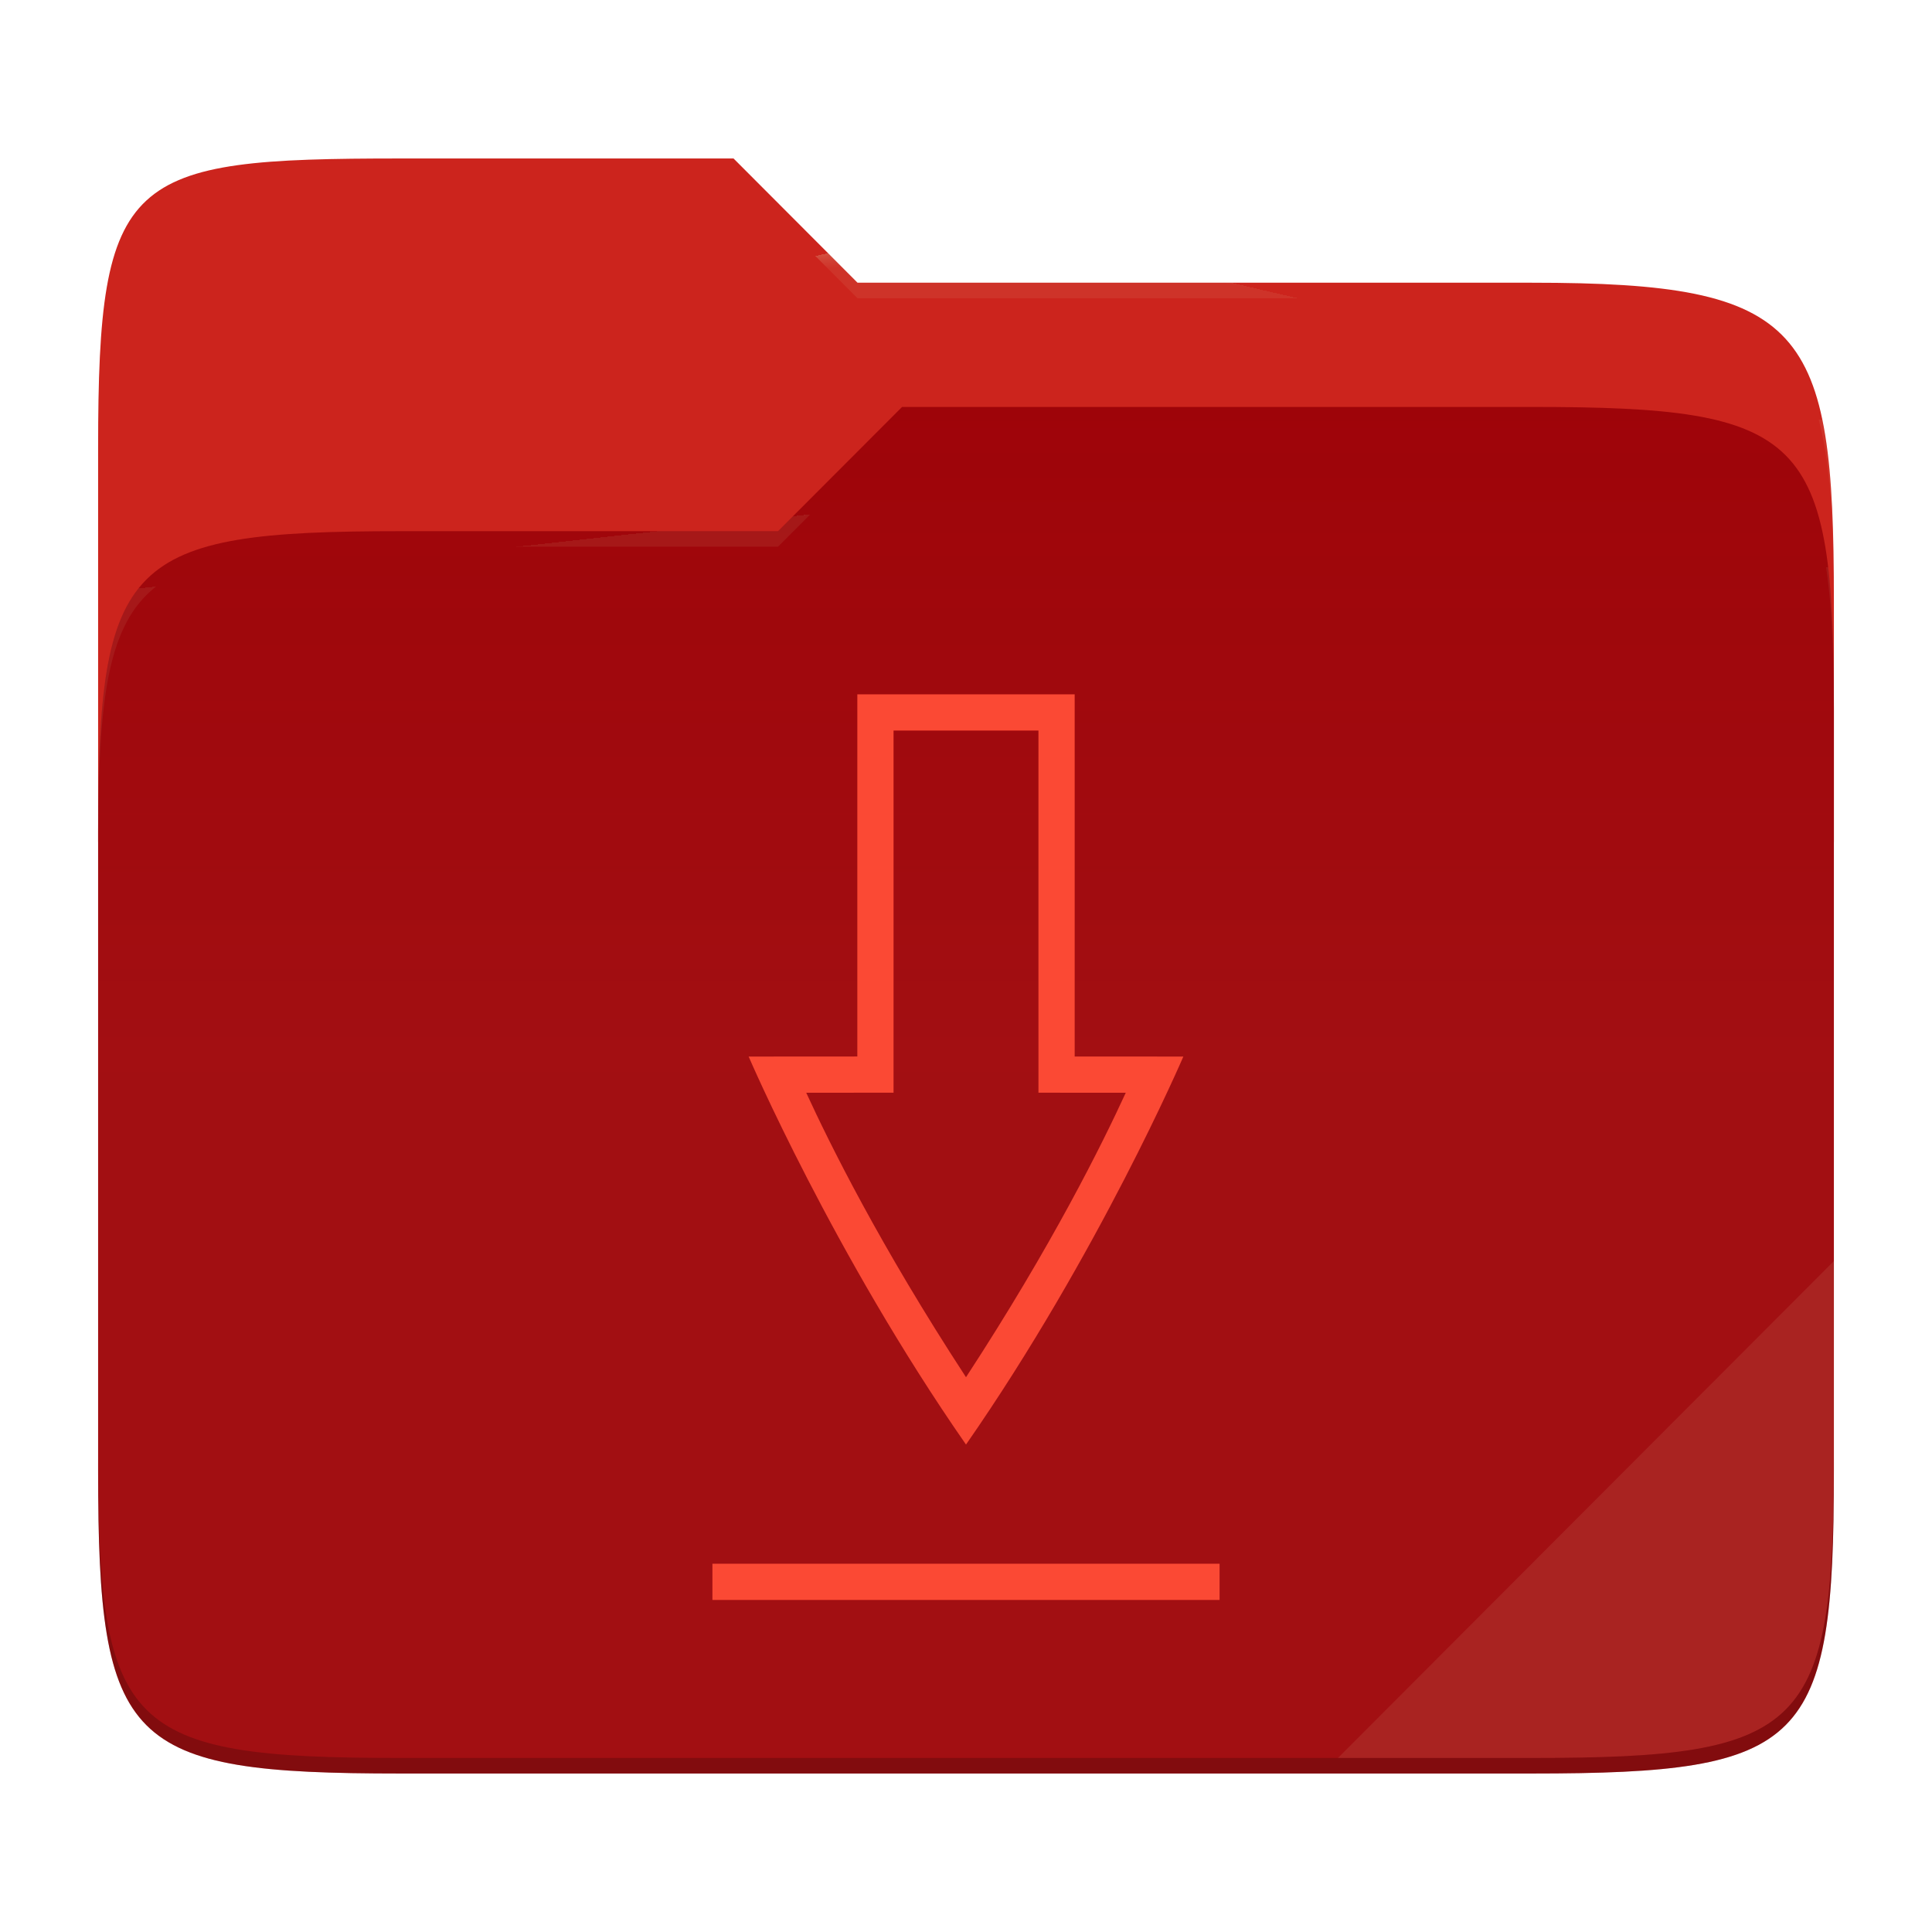
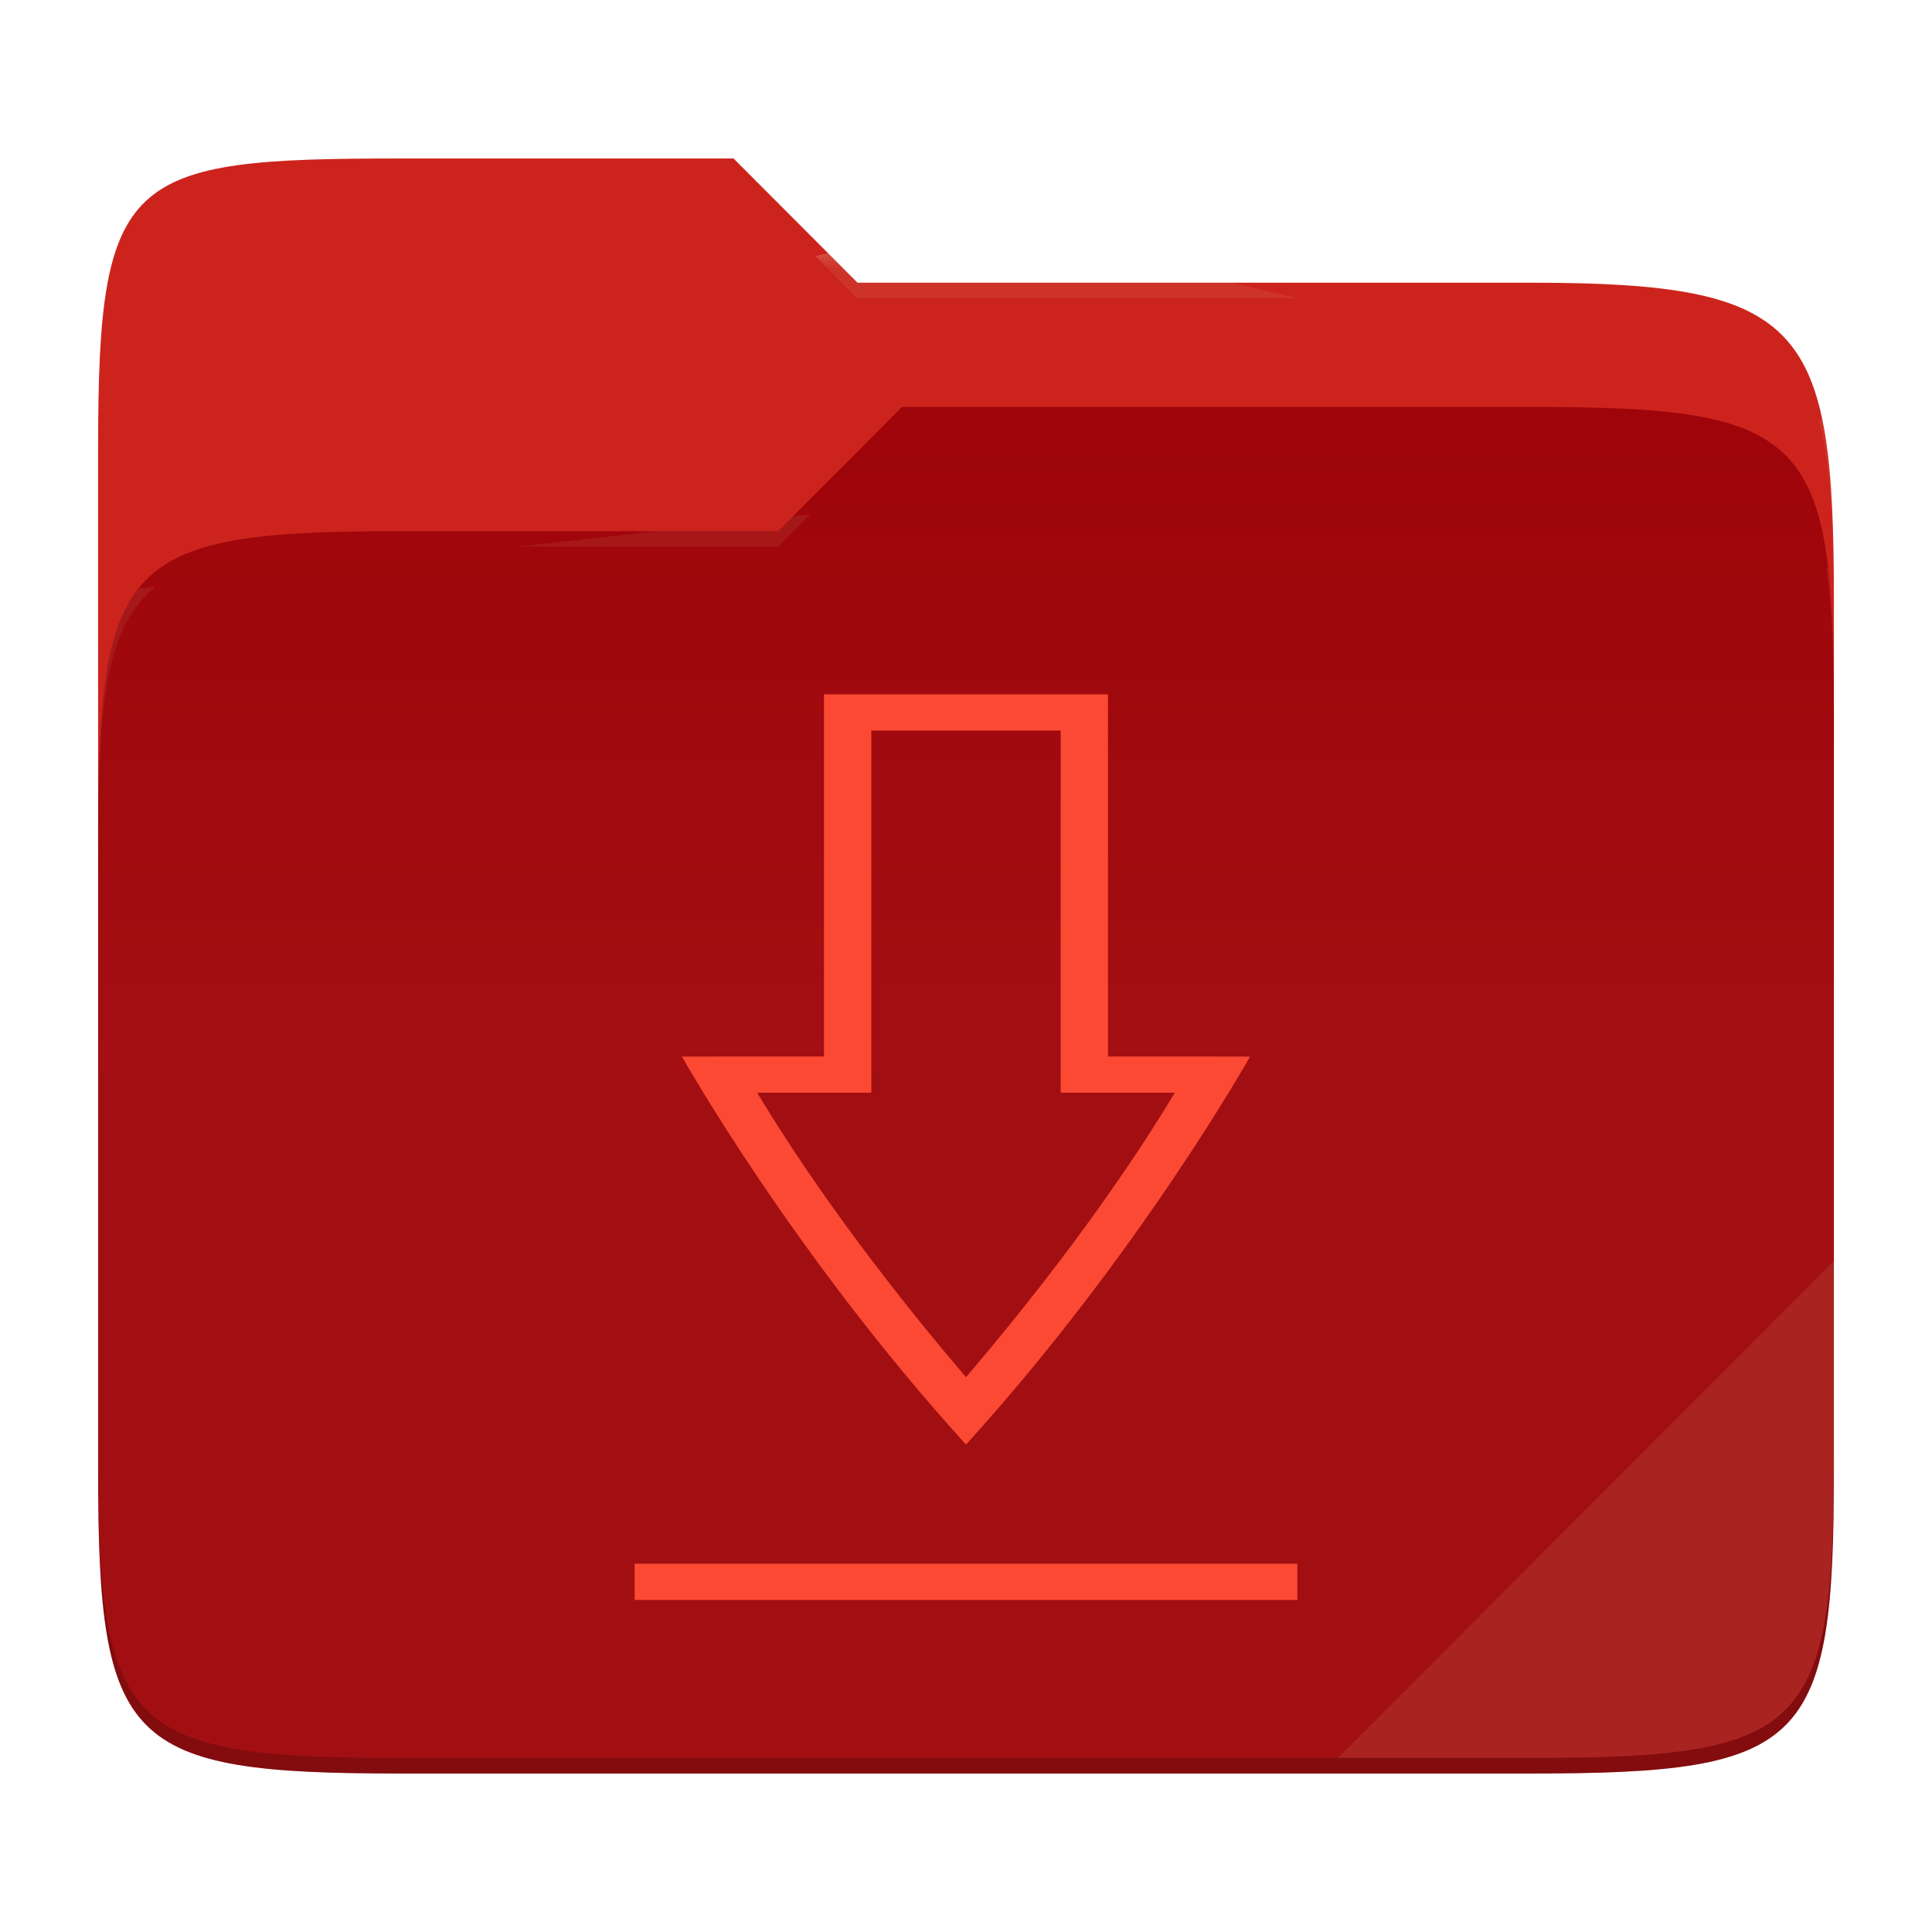
<svg xmlns="http://www.w3.org/2000/svg" style="isolation:isolate" width="256" height="256">
  <path fill="#cc241d" d="M53.039 21C16.724 21 13 23.055 13 59.371v52.167h230V79.563c0-36.316-3.724-42.102-40.039-42.102h-89.336L97.198 21H53.039z" />
  <path fill="#9d0006" d="M53.039 70.384C16.722 70.384 13 74.114 13 110.429v84.524C13 231.269 16.722 235 53.039 235h149.922c36.317 0 40.039-3.731 40.039-40.047V93.969c0-36.316-3.722-40.047-40.039-40.047H119.53l-16.438 16.462H53.039z" />
  <linearGradient id="a" x2="0" y1=".5" y2="-.5" gradientTransform="matrix(230 0 0 181.078 13 53.922)" gradientUnits="userSpaceOnUse">
    <stop offset="0%" stop-color="#ebdbb2" stop-opacity=".07" />
    <stop offset="67.282%" stop-color="#ebdbb2" stop-opacity="0" />
  </linearGradient>
  <path fill="url(#a)" d="M53.039 70.384C16.722 70.384 13 74.114 13 110.429v84.524C13 231.269 16.722 235 53.039 235h149.922c36.317 0 40.039-3.731 40.039-40.047V93.969c0-36.316-3.722-40.047-40.039-40.047H119.53l-16.438 16.462H53.039z" />
  <g opacity=".4">
    <radialGradient id="b" cx=".5" cy=".5" r=".272" fx=".5" fy=".136" gradientTransform="matrix(230 0 0 60.62 13 21)" gradientUnits="userSpaceOnUse">
      <stop offset="0%" stop-color="#ebdbb2" />
      <stop offset="100%" stop-color="#ebdbb2" stop-opacity=".204" />
    </radialGradient>
    <path fill="url(#b)" d="M53.039 21C16.724 21 13 23.055 13 59.371v2.059c0-36.316 3.724-38.373 40.039-38.373h44.159l16.427 16.461h89.336c36.315 0 40.039 5.786 40.039 42.102v-2.057c0-36.316-3.724-42.102-40.039-42.102h-89.336L97.198 21H53.039z" />
  </g>
  <g opacity=".4">
    <radialGradient id="c" cx=".5" cy=".5" r=".272" fx=".482" fy=".211" gradientTransform="matrix(230 0 0 58.565 13 53.922)" gradientUnits="userSpaceOnUse">
      <stop offset="0%" stop-color="#ebdbb2" />
      <stop offset="100%" stop-color="#ebdbb2" stop-opacity=".204" />
    </radialGradient>
    <path fill="url(#c)" d="M119.53 53.922l-16.438 16.462H53.039C16.724 70.384 13 74.112 13 110.427v2.06c0-36.316 3.724-40.046 40.039-40.046h50.053l16.438-16.46h83.431c36.315 0 40.039 3.727 40.039 40.043v-2.057c0-36.316-3.724-40.045-40.039-40.045H119.53z" />
  </g>
  <path fill="#ebdbb2" opacity=".1" d="M243 167.096l-65.715 65.845h25.676c36.315 0 40.039-3.727 40.039-40.043v-25.802z" />
  <path opacity=".2" d="M13 192.898v2.057C13 231.271 16.724 235 53.039 235h149.922c36.315 0 40.039-3.729 40.039-40.045v-2.057c0 36.316-3.724 40.043-40.039 40.043H53.039c-36.315 0-40.039-3.727-40.039-40.043z" />
  <g fill="#fb4934">
-     <path d="M94.4 207.2v4.8h67.2v-4.8H94.4zM113.6 92v47.991L99.2 140s11.199 26.097 28.8 51.412C145.601 166.097 156.8 140 156.8 140l-14.4-.009V92h-28.8zm4.8 4.8h19.2v47.988l11.569.009c-3.123 6.787-9.734 20.175-21.169 37.691-11.435-17.516-18.046-30.904-21.169-37.693l11.569-.009V96.8z" />
+     <path d="M94.4 207.2v4.8h67.2v-4.8H94.4zM113.6 92v47.991L99.2 140s11.199 26.097 28.8 51.412C145.601 166.097 156.8 140 156.8 140l-14.4-.009V92h-28.8zm4.8 4.8h19.2v47.988l11.569.009c-3.123 6.787-9.734 20.175-21.169 37.691-11.435-17.516-18.046-30.904-21.169-37.693l11.569-.009V96.8z" transform="matrix(1.306872,0,0,1,-39.2796,0)" />
  </g>
</svg>
